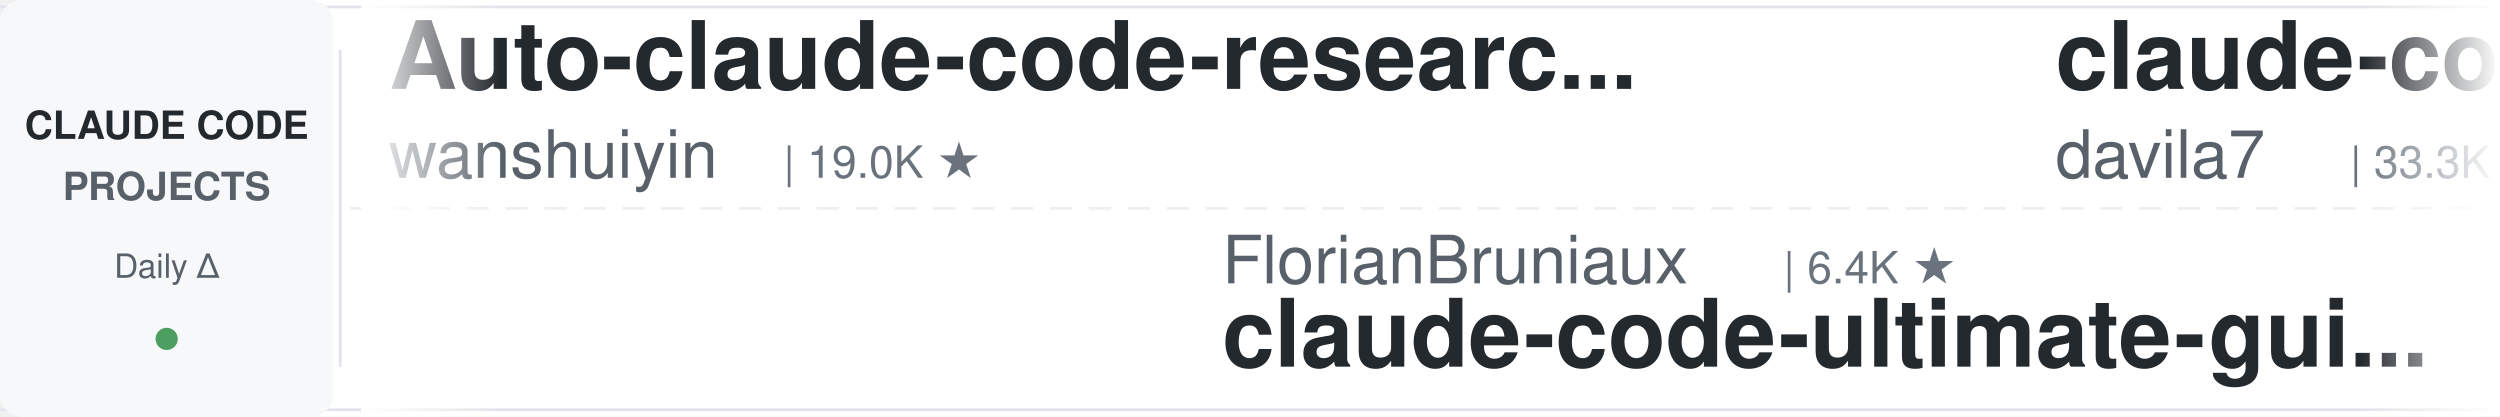
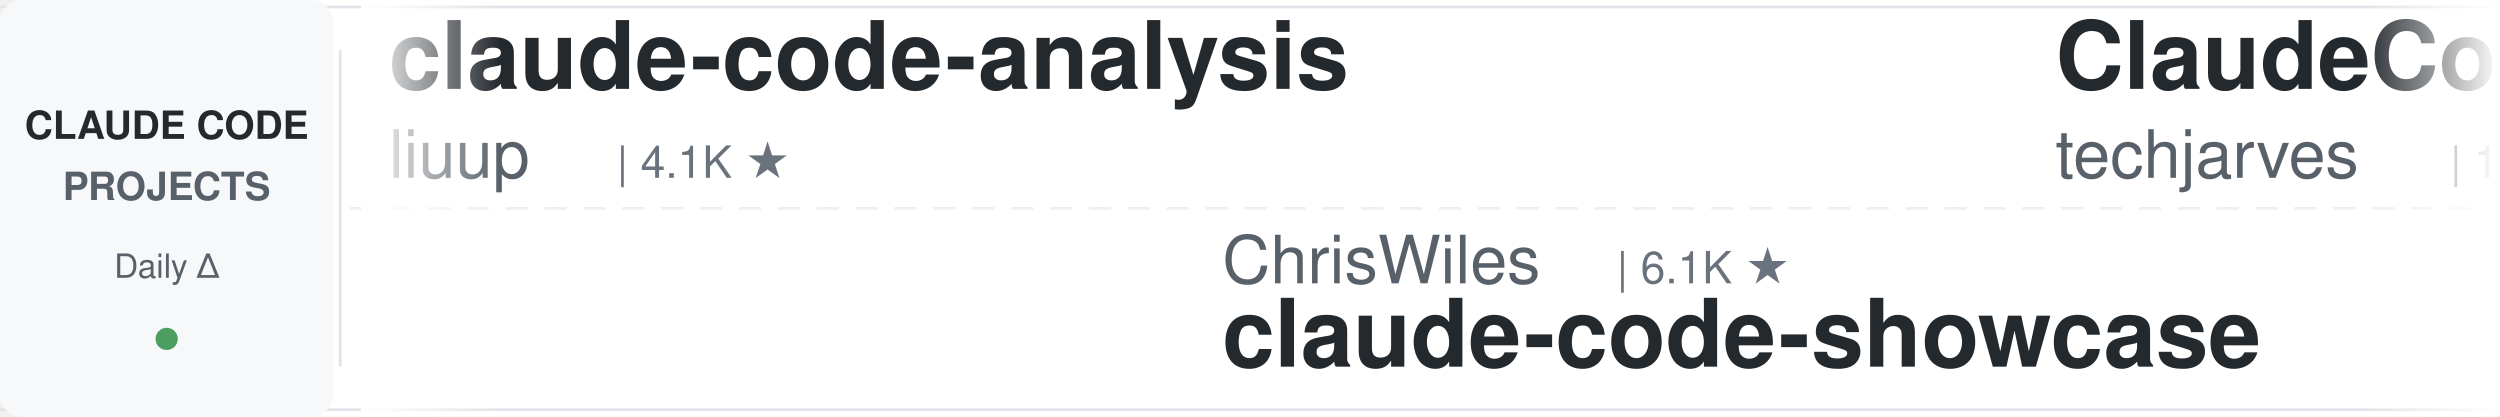
<svg xmlns="http://www.w3.org/2000/svg" width="900" height="150">
  <defs>
    <linearGradient id="leftFade" x1="0%" y1="0%" x2="100%" y2="0%">
      <stop offset="0%" style="stop-color:#ffffff;stop-opacity:1" />
      <stop offset="100%" style="stop-color:#ffffff;stop-opacity:0" />
    </linearGradient>
    <linearGradient id="rightFade" x1="0%" y1="0%" x2="100%" y2="0%">
      <stop offset="0%" style="stop-color:#ffffff;stop-opacity:0" />
      <stop offset="100%" style="stop-color:#ffffff;stop-opacity:1" />
    </linearGradient>
  </defs>
  <rect width="900" height="150" fill="#ffffff" rx="8" />
  <rect x="0" y="2" width="900" height="1" fill="#e1e4e8" />
  <rect x="0" y="147" width="900" height="1" fill="#e1e4e8" />
  <line x1="0" y1="75" x2="900" y2="75" stroke="#e1e4e8" stroke-width="1" stroke-dasharray="8 6" opacity="0.6" />
  <rect x="0" y="0" width="120" height="150" fill="#f6f8fa" rx="8" />
  <text x="60" y="50" font-family="-apple-system, BlinkMacSystemFont, 'Segoe UI', Helvetica, Arial, sans-serif" font-size="14" font-weight="600" fill="#24292e" text-anchor="middle">CLAUDE CODE</text>
  <text x="60" y="72" font-family="-apple-system, BlinkMacSystemFont, 'Segoe UI', Helvetica, Arial, sans-serif" font-size="14" font-weight="600" fill="#586069" text-anchor="middle">PROJECTS</text>
  <text x="60" y="100" font-family="-apple-system, BlinkMacSystemFont, 'Segoe UI', Helvetica, Arial, sans-serif" font-size="12" font-weight="500" fill="#586069" text-anchor="middle">Daily Δ</text>
  <circle cx="60" cy="122" r="4" fill="#22863a" opacity="0.8" />
  <rect x="122" y="18" width="1" height="114" fill="#e1e4e8" />
  <clipPath id="tickerClip">
    <rect x="130" y="0" width="770" height="150" />
  </clipPath>
  <g clip-path="url(#tickerClip)">
    <g id="tickerItems">
      <animateTransform attributeName="transform" attributeType="XML" type="translate" from="0 0" to="-3000 0" dur="54s" repeatCount="indefinite" />
      <g transform="translate(0, 0)">
-         <text x="140" y="32" font-family="-apple-system, BlinkMacSystemFont, 'Segoe UI', Helvetica, Arial, sans-serif" font-size="34" font-weight="600" fill="#24292e">Auto-claude-code-researc...</text>
-         <text x="140" y="64" font-family="-apple-system, BlinkMacSystemFont, 'Segoe UI', Helvetica, Arial, sans-serif" font-size="24" font-weight="400" fill="#586069">wanshuiyin</text>
-         <text x="282" y="64" font-family="-apple-system, BlinkMacSystemFont, 'Segoe UI', Helvetica, Arial, sans-serif" font-size="16" font-weight="500" fill="#6a737d">| 19.0K ★</text>
+         <text x="140" y="32" font-family="-apple-system, BlinkMacSystemFont, 'Segoe UI', Helvetica, Arial, sans-serif" font-size="34" font-weight="600" fill="#24292e">claude-code-analysis</text>
+         <text x="140" y="64" font-family="-apple-system, BlinkMacSystemFont, 'Segoe UI', Helvetica, Arial, sans-serif" font-size="24" font-weight="400" fill="#586069">liuup</text>
+         <text x="222" y="64" font-family="-apple-system, BlinkMacSystemFont, 'Segoe UI', Helvetica, Arial, sans-serif" font-size="16" font-weight="500" fill="#6a737d">| 4.1K ★</text>
      </g>
      <g transform="translate(300, 0)">
-         <text x="140" y="102" font-family="-apple-system, BlinkMacSystemFont, 'Segoe UI', Helvetica, Arial, sans-serif" font-size="24" font-weight="400" fill="#586069">FlorianBruniaux</text>
-         <text x="342" y="102" font-family="-apple-system, BlinkMacSystemFont, 'Segoe UI', Helvetica, Arial, sans-serif" font-size="16" font-weight="500" fill="#6a737d">| 6.4K ★</text>
-         <text x="140" y="132" font-family="-apple-system, BlinkMacSystemFont, 'Segoe UI', Helvetica, Arial, sans-serif" font-size="34" font-weight="600" fill="#24292e">claude-code-ultimate-gui...</text>
+         <text x="140" y="102" font-family="-apple-system, BlinkMacSystemFont, 'Segoe UI', Helvetica, Arial, sans-serif" font-size="24" font-weight="400" fill="#586069">ChrisWiles</text>
+         <text x="282" y="102" font-family="-apple-system, BlinkMacSystemFont, 'Segoe UI', Helvetica, Arial, sans-serif" font-size="16" font-weight="500" fill="#6a737d">| 6.1K ★</text>
+         <text x="140" y="132" font-family="-apple-system, BlinkMacSystemFont, 'Segoe UI', Helvetica, Arial, sans-serif" font-size="34" font-weight="600" fill="#24292e">claude-code-showcase</text>
      </g>
      <g transform="translate(600, 0)">
-         <text x="140" y="32" font-family="-apple-system, BlinkMacSystemFont, 'Segoe UI', Helvetica, Arial, sans-serif" font-size="34" font-weight="600" fill="#24292e">claude-code-templates</text>
-         <text x="140" y="64" font-family="-apple-system, BlinkMacSystemFont, 'Segoe UI', Helvetica, Arial, sans-serif" font-size="24" font-weight="400" fill="#586069">davila7</text>
-         <text x="246" y="64" font-family="-apple-system, BlinkMacSystemFont, 'Segoe UI', Helvetica, Arial, sans-serif" font-size="16" font-weight="500" fill="#6a737d">| 33.3K ★</text>
+         <text x="140" y="32" font-family="-apple-system, BlinkMacSystemFont, 'Segoe UI', Helvetica, Arial, sans-serif" font-size="34" font-weight="600" fill="#24292e">ClaudeCode-Portable</text>
+         <text x="140" y="64" font-family="-apple-system, BlinkMacSystemFont, 'Segoe UI', Helvetica, Arial, sans-serif" font-size="24" font-weight="400" fill="#586069">techjarves</text>
+         <text x="282" y="64" font-family="-apple-system, BlinkMacSystemFont, 'Segoe UI', Helvetica, Arial, sans-serif" font-size="16" font-weight="500" fill="#6a737d">| 1.6K ★</text>
      </g>
      <g transform="translate(900, 0)">
-         <text x="140" y="102" font-family="-apple-system, BlinkMacSystemFont, 'Segoe UI', Helvetica, Arial, sans-serif" font-size="24" font-weight="400" fill="#586069">Cranot</text>
-         <text x="234" y="102" font-family="-apple-system, BlinkMacSystemFont, 'Segoe UI', Helvetica, Arial, sans-serif" font-size="16" font-weight="500" fill="#6a737d">| 2.9K ★</text>
-         <text x="140" y="132" font-family="-apple-system, BlinkMacSystemFont, 'Segoe UI', Helvetica, Arial, sans-serif" font-size="34" font-weight="600" fill="#24292e">claude-code-guide</text>
+         <text x="140" y="102" font-family="-apple-system, BlinkMacSystemFont, 'Segoe UI', Helvetica, Arial, sans-serif" font-size="24" font-weight="400" fill="#586069">fuergaosi233</text>
+         <text x="306" y="102" font-family="-apple-system, BlinkMacSystemFont, 'Segoe UI', Helvetica, Arial, sans-serif" font-size="16" font-weight="500" fill="#6a737d">| 2.8K ★</text>
+         <text x="140" y="132" font-family="-apple-system, BlinkMacSystemFont, 'Segoe UI', Helvetica, Arial, sans-serif" font-size="34" font-weight="600" fill="#24292e">claude-code-proxy</text>
      </g>
      <g transform="translate(1200, 0)">
        <text x="140" y="32" font-family="-apple-system, BlinkMacSystemFont, 'Segoe UI', Helvetica, Arial, sans-serif" font-size="34" font-weight="600" fill="#24292e">claude-code-workflows</text>
        <text x="140" y="64" font-family="-apple-system, BlinkMacSystemFont, 'Segoe UI', Helvetica, Arial, sans-serif" font-size="24" font-weight="400" fill="#586069">OneRedOak</text>
        <text x="270" y="64" font-family="-apple-system, BlinkMacSystemFont, 'Segoe UI', Helvetica, Arial, sans-serif" font-size="16" font-weight="500" fill="#6a737d">| 3.9K ★</text>
      </g>
      <g transform="translate(1500, 0)">
-         <text x="140" y="102" font-family="-apple-system, BlinkMacSystemFont, 'Segoe UI', Helvetica, Arial, sans-serif" font-size="24" font-weight="400" fill="#586069">https-deeplearning-ai</text>
-         <text x="414" y="102" font-family="-apple-system, BlinkMacSystemFont, 'Segoe UI', Helvetica, Arial, sans-serif" font-size="16" font-weight="500" fill="#6a737d">| 563 ★</text>
-         <text x="140" y="132" font-family="-apple-system, BlinkMacSystemFont, 'Segoe UI', Helvetica, Arial, sans-serif" font-size="34" font-weight="600" fill="#24292e">sc-claude-code-files</text>
+         <text x="140" y="102" font-family="-apple-system, BlinkMacSystemFont, 'Segoe UI', Helvetica, Arial, sans-serif" font-size="24" font-weight="400" fill="#586069">Piebald-AI</text>
+         <text x="282" y="102" font-family="-apple-system, BlinkMacSystemFont, 'Segoe UI', Helvetica, Arial, sans-serif" font-size="16" font-weight="500" fill="#6a737d">| 13.1K ★</text>
+         <text x="140" y="132" font-family="-apple-system, BlinkMacSystemFont, 'Segoe UI', Helvetica, Arial, sans-serif" font-size="34" font-weight="600" fill="#24292e">claude-code-system-promp...</text>
      </g>
      <g transform="translate(1800, 0)">
-         <text x="140" y="32" font-family="-apple-system, BlinkMacSystemFont, 'Segoe UI', Helvetica, Arial, sans-serif" font-size="34" font-weight="600" fill="#24292e">Claude-Code-Quest</text>
-         <text x="140" y="64" font-family="-apple-system, BlinkMacSystemFont, 'Segoe UI', Helvetica, Arial, sans-serif" font-size="24" font-weight="400" fill="#586069">wesammustafa</text>
-         <text x="306" y="64" font-family="-apple-system, BlinkMacSystemFont, 'Segoe UI', Helvetica, Arial, sans-serif" font-size="16" font-weight="500" fill="#6a737d">| 3.7K ★</text>
-       </g>
-       <g transform="translate(2100, 0)">
-         <text x="140" y="102" font-family="-apple-system, BlinkMacSystemFont, 'Segoe UI', Helvetica, Arial, sans-serif" font-size="24" font-weight="400" fill="#586069">disler</text>
-         <text x="234" y="102" font-family="-apple-system, BlinkMacSystemFont, 'Segoe UI', Helvetica, Arial, sans-serif" font-size="16" font-weight="500" fill="#6a737d">| 1.7K ★</text>
-         <text x="140" y="132" font-family="-apple-system, BlinkMacSystemFont, 'Segoe UI', Helvetica, Arial, sans-serif" font-size="34" font-weight="600" fill="#24292e">pi-vs-claude-code</text>
-       </g>
-       <g transform="translate(2400, 0)">
        <text x="140" y="32" font-family="-apple-system, BlinkMacSystemFont, 'Segoe UI', Helvetica, Arial, sans-serif" font-size="34" font-weight="600" fill="#24292e">arcads-claude-code-mrpai...</text>
        <text x="140" y="64" font-family="-apple-system, BlinkMacSystemFont, 'Segoe UI', Helvetica, Arial, sans-serif" font-size="24" font-weight="400" fill="#586069">mrpaidsocial</text>
        <text x="306" y="64" font-family="-apple-system, BlinkMacSystemFont, 'Segoe UI', Helvetica, Arial, sans-serif" font-size="16" font-weight="500" fill="#6a737d">| 1.7K ★</text>
      </g>
-       <g transform="translate(2700, 0)">
-         <text x="140" y="102" font-family="-apple-system, BlinkMacSystemFont, 'Segoe UI', Helvetica, Arial, sans-serif" font-size="24" font-weight="400" fill="#586069">shareAI-lab</text>
-         <text x="294" y="102" font-family="-apple-system, BlinkMacSystemFont, 'Segoe UI', Helvetica, Arial, sans-serif" font-size="16" font-weight="500" fill="#6a737d">| 80.2K ★</text>
-         <text x="140" y="132" font-family="-apple-system, BlinkMacSystemFont, 'Segoe UI', Helvetica, Arial, sans-serif" font-size="34" font-weight="600" fill="#24292e">learn-claude-code</text>
+       <g transform="translate(2100, 0)">
+         <text x="140" y="102" font-family="-apple-system, BlinkMacSystemFont, 'Segoe UI', Helvetica, Arial, sans-serif" font-size="24" font-weight="400" fill="#586069">ponponon</text>
+         <text x="258" y="102" font-family="-apple-system, BlinkMacSystemFont, 'Segoe UI', Helvetica, Arial, sans-serif" font-size="16" font-weight="500" fill="#6a737d">| 2.3K ★</text>
+         <text x="140" y="132" font-family="-apple-system, BlinkMacSystemFont, 'Segoe UI', Helvetica, Arial, sans-serif" font-size="34" font-weight="600" fill="#24292e">claude_code_src</text>
      </g>
-       <g transform="translate(3000, 0)">
-         <text x="140" y="32" font-family="-apple-system, BlinkMacSystemFont, 'Segoe UI', Helvetica, Arial, sans-serif" font-size="34" font-weight="600" fill="#24292e">Auto-claude-code-researc...</text>
-         <text x="140" y="64" font-family="-apple-system, BlinkMacSystemFont, 'Segoe UI', Helvetica, Arial, sans-serif" font-size="24" font-weight="400" fill="#586069">wanshuiyin</text>
-         <text x="282" y="64" font-family="-apple-system, BlinkMacSystemFont, 'Segoe UI', Helvetica, Arial, sans-serif" font-size="16" font-weight="500" fill="#6a737d">| 19.0K ★</text>
-       </g>
-       <g transform="translate(3300, 0)">
-         <text x="140" y="102" font-family="-apple-system, BlinkMacSystemFont, 'Segoe UI', Helvetica, Arial, sans-serif" font-size="24" font-weight="400" fill="#586069">FlorianBruniaux</text>
-         <text x="342" y="102" font-family="-apple-system, BlinkMacSystemFont, 'Segoe UI', Helvetica, Arial, sans-serif" font-size="16" font-weight="500" fill="#6a737d">| 6.4K ★</text>
-         <text x="140" y="132" font-family="-apple-system, BlinkMacSystemFont, 'Segoe UI', Helvetica, Arial, sans-serif" font-size="34" font-weight="600" fill="#24292e">claude-code-ultimate-gui...</text>
-       </g>
-       <g transform="translate(3600, 0)">
+       <g transform="translate(2400, 0)">
        <text x="140" y="32" font-family="-apple-system, BlinkMacSystemFont, 'Segoe UI', Helvetica, Arial, sans-serif" font-size="34" font-weight="600" fill="#24292e">claude-code-templates</text>
        <text x="140" y="64" font-family="-apple-system, BlinkMacSystemFont, 'Segoe UI', Helvetica, Arial, sans-serif" font-size="24" font-weight="400" fill="#586069">davila7</text>
        <text x="246" y="64" font-family="-apple-system, BlinkMacSystemFont, 'Segoe UI', Helvetica, Arial, sans-serif" font-size="16" font-weight="500" fill="#6a737d">| 33.3K ★</text>
      </g>
+       <g transform="translate(2700, 0)">
+         <text x="140" y="102" font-family="-apple-system, BlinkMacSystemFont, 'Segoe UI', Helvetica, Arial, sans-serif" font-size="24" font-weight="400" fill="#586069">xu-xiang</text>
+         <text x="258" y="102" font-family="-apple-system, BlinkMacSystemFont, 'Segoe UI', Helvetica, Arial, sans-serif" font-size="16" font-weight="500" fill="#6a737d">| 2.0K ★</text>
+         <text x="140" y="132" font-family="-apple-system, BlinkMacSystemFont, 'Segoe UI', Helvetica, Arial, sans-serif" font-size="34" font-weight="600" fill="#24292e">everything-claude-code-z...</text>
+       </g>
+       <g transform="translate(3000, 0)">
+         <text x="140" y="32" font-family="-apple-system, BlinkMacSystemFont, 'Segoe UI', Helvetica, Arial, sans-serif" font-size="34" font-weight="600" fill="#24292e">claude-code-analysis</text>
+         <text x="140" y="64" font-family="-apple-system, BlinkMacSystemFont, 'Segoe UI', Helvetica, Arial, sans-serif" font-size="24" font-weight="400" fill="#586069">liuup</text>
+         <text x="222" y="64" font-family="-apple-system, BlinkMacSystemFont, 'Segoe UI', Helvetica, Arial, sans-serif" font-size="16" font-weight="500" fill="#6a737d">| 4.1K ★</text>
+       </g>
+       <g transform="translate(3300, 0)">
+         <text x="140" y="102" font-family="-apple-system, BlinkMacSystemFont, 'Segoe UI', Helvetica, Arial, sans-serif" font-size="24" font-weight="400" fill="#586069">ChrisWiles</text>
+         <text x="282" y="102" font-family="-apple-system, BlinkMacSystemFont, 'Segoe UI', Helvetica, Arial, sans-serif" font-size="16" font-weight="500" fill="#6a737d">| 6.1K ★</text>
+         <text x="140" y="132" font-family="-apple-system, BlinkMacSystemFont, 'Segoe UI', Helvetica, Arial, sans-serif" font-size="34" font-weight="600" fill="#24292e">claude-code-showcase</text>
+       </g>
+       <g transform="translate(3600, 0)">
+         <text x="140" y="32" font-family="-apple-system, BlinkMacSystemFont, 'Segoe UI', Helvetica, Arial, sans-serif" font-size="34" font-weight="600" fill="#24292e">ClaudeCode-Portable</text>
+         <text x="140" y="64" font-family="-apple-system, BlinkMacSystemFont, 'Segoe UI', Helvetica, Arial, sans-serif" font-size="24" font-weight="400" fill="#586069">techjarves</text>
+         <text x="282" y="64" font-family="-apple-system, BlinkMacSystemFont, 'Segoe UI', Helvetica, Arial, sans-serif" font-size="16" font-weight="500" fill="#6a737d">| 1.6K ★</text>
+       </g>
      <g transform="translate(3900, 0)">
-         <text x="140" y="102" font-family="-apple-system, BlinkMacSystemFont, 'Segoe UI', Helvetica, Arial, sans-serif" font-size="24" font-weight="400" fill="#586069">Cranot</text>
-         <text x="234" y="102" font-family="-apple-system, BlinkMacSystemFont, 'Segoe UI', Helvetica, Arial, sans-serif" font-size="16" font-weight="500" fill="#6a737d">| 2.9K ★</text>
-         <text x="140" y="132" font-family="-apple-system, BlinkMacSystemFont, 'Segoe UI', Helvetica, Arial, sans-serif" font-size="34" font-weight="600" fill="#24292e">claude-code-guide</text>
+         <text x="140" y="102" font-family="-apple-system, BlinkMacSystemFont, 'Segoe UI', Helvetica, Arial, sans-serif" font-size="24" font-weight="400" fill="#586069">fuergaosi233</text>
+         <text x="306" y="102" font-family="-apple-system, BlinkMacSystemFont, 'Segoe UI', Helvetica, Arial, sans-serif" font-size="16" font-weight="500" fill="#6a737d">| 2.8K ★</text>
+         <text x="140" y="132" font-family="-apple-system, BlinkMacSystemFont, 'Segoe UI', Helvetica, Arial, sans-serif" font-size="34" font-weight="600" fill="#24292e">claude-code-proxy</text>
      </g>
    </g>
  </g>
  <rect x="130" y="0" width="50" height="150" fill="url(#leftFade)" />
  <rect x="850" y="0" width="50" height="150" fill="url(#rightFade)" />
</svg>
